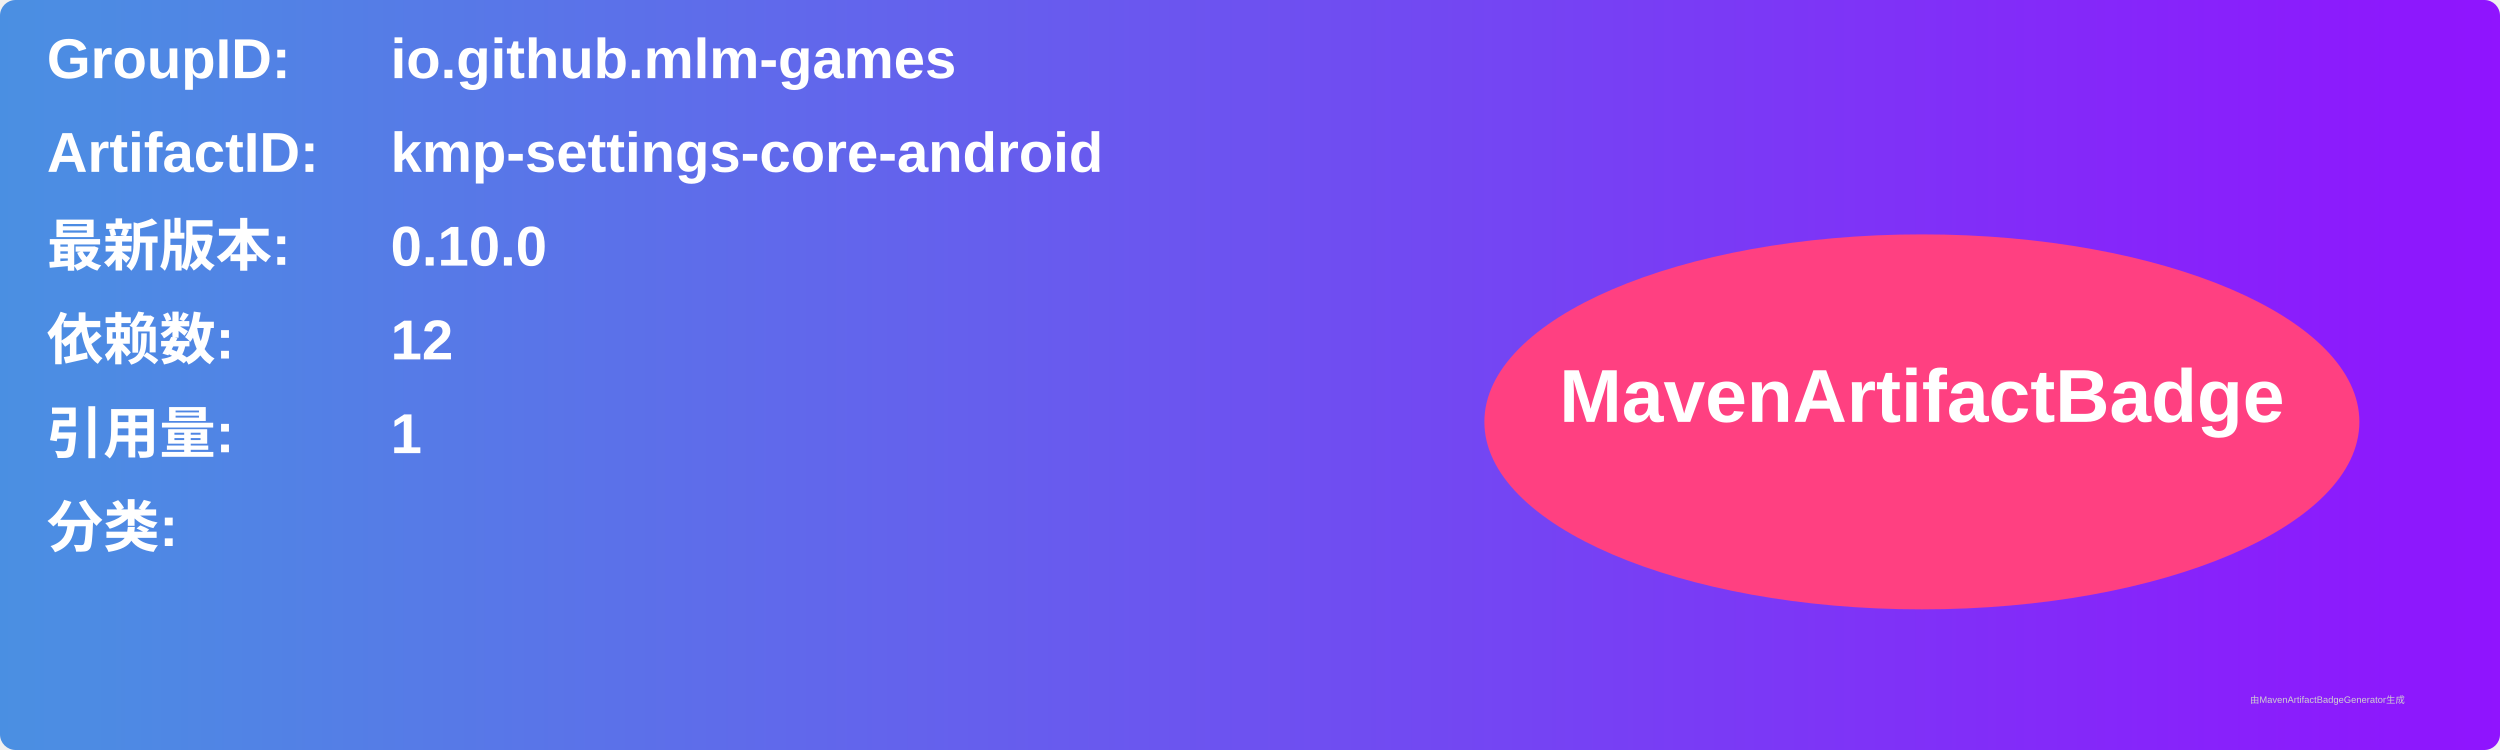
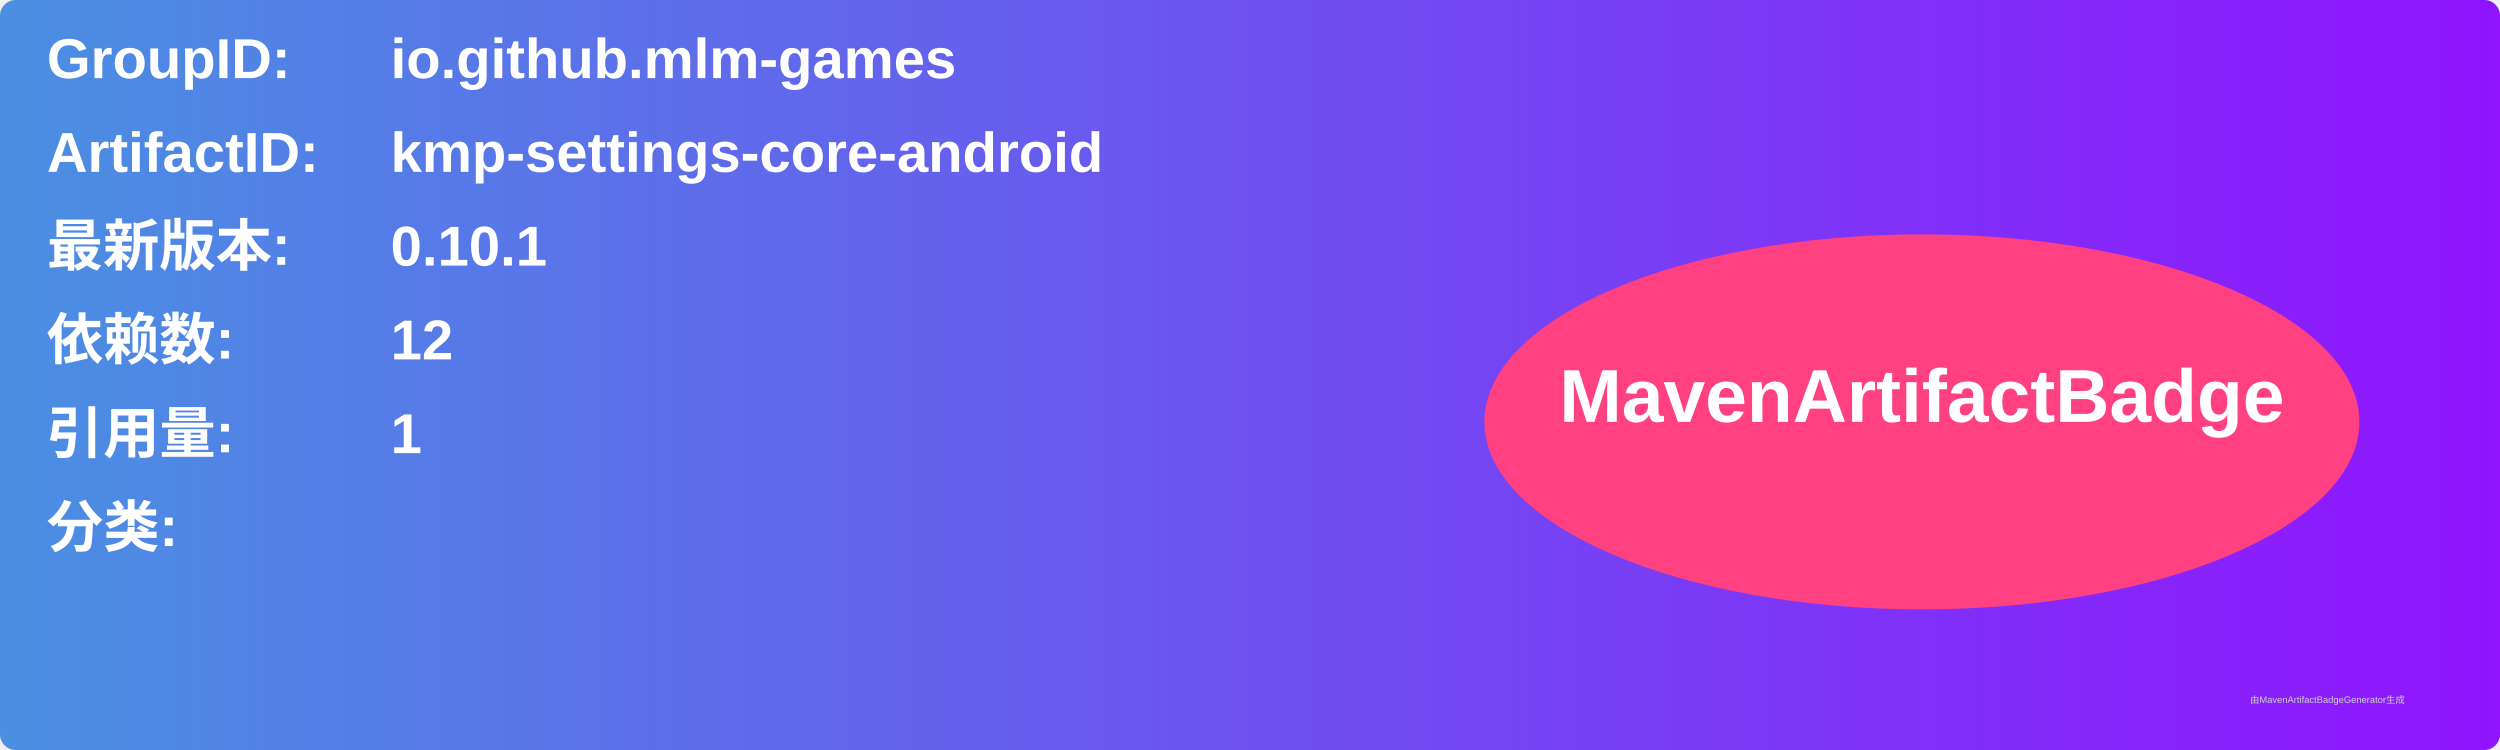
<svg xmlns="http://www.w3.org/2000/svg" width="800" height="240" viewBox="0 0 800 240">
  <linearGradient id="grad" x1="0%" y1="0%" x2="100%" y2="0%">
    <stop offset="0%" stop-color="#4a90e2" />
    <stop offset="100%" stop-color="#9013fe" />
  </linearGradient>
  <rect width="100%" height="100%" rx="5" ry="5" fill="url(#grad)" />
  <g transform="translate(15, 15)">
    <text x="0" y="10" font-family="Arial" font-size="18" fill="white" font-weight="bold" width="260">GroupID:</text>
    <text x="110" y="10" font-family="Arial" font-size="18" fill="white" font-weight="bold" width="460">io.github.mlm-games</text>
    <text x="0" y="40" font-family="Arial" font-size="18" fill="white" font-weight="bold" width="260">ArtifactID:</text>
    <text x="110" y="40" font-family="Arial" font-size="18" fill="white" font-weight="bold" width="460">kmp-settings-core-android</text>
    <text x="0" y="70" font-family="Arial" font-size="18" fill="white" font-weight="bold">最新版本:</text>
    <text x="110" y="70" font-family="Arial" font-size="18" fill="white" font-weight="bold">
-       <tspan font-weight="bold">0.10.0</tspan>
+       <tspan font-weight="bold">0.10.1</tspan>
    </text>
    <text x="0" y="100" font-family="Arial" font-size="18" fill="white" font-weight="bold">依赖数: </text>
    <text x="110" y="100" font-family="Arial" font-size="18" fill="white">
      <tspan font-weight="bold">12</tspan>
    </text>
    <text x="0" y="130" font-family="Arial" font-size="18" fill="white" font-weight="bold">引用量: </text>
    <text x="110" y="130" font-family="Arial" font-size="18" fill="white">
      <tspan font-weight="bold">1</tspan>
    </text>
    <text x="0" y="160" font-family="Arial" font-size="18" fill="white" font-weight="bold">分类:</text>
    <text x="10" y="190" font-family="Arial" font-size="10" fill="white">
      <tspan font-weight="bold" />
    </text>
    <ellipse cx="600" cy="120" rx="140" ry="60" fill="#ff4081" />
    <text x="600" y="120" text-anchor="middle" font-family="Arial" font-size="24" fill="white" font-weight="bold">MavenArtifactBadge</text>
  </g>
  <text x="720" y="225" font-family="Arial" font-size="3" fill="#d0d0d0">由MavenArtifactBadgeGenerator生成</text>
</svg>
